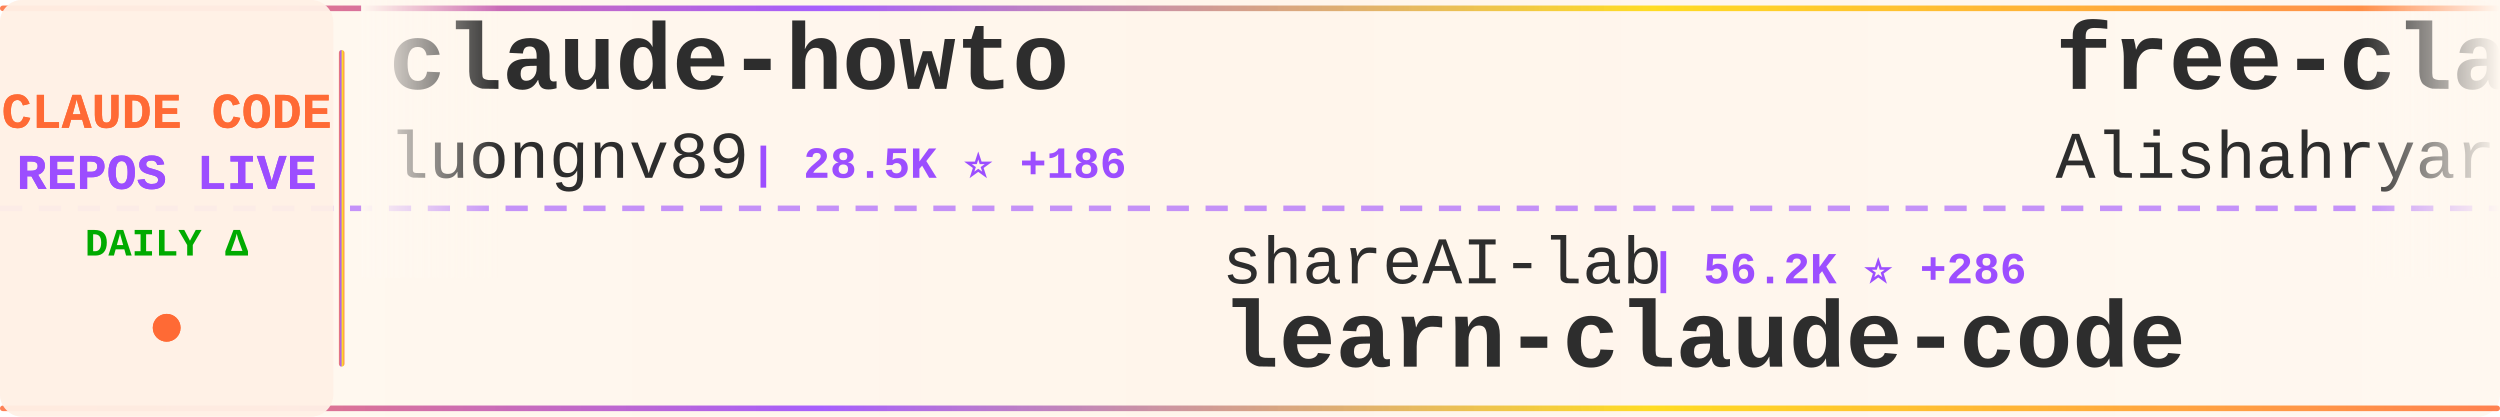
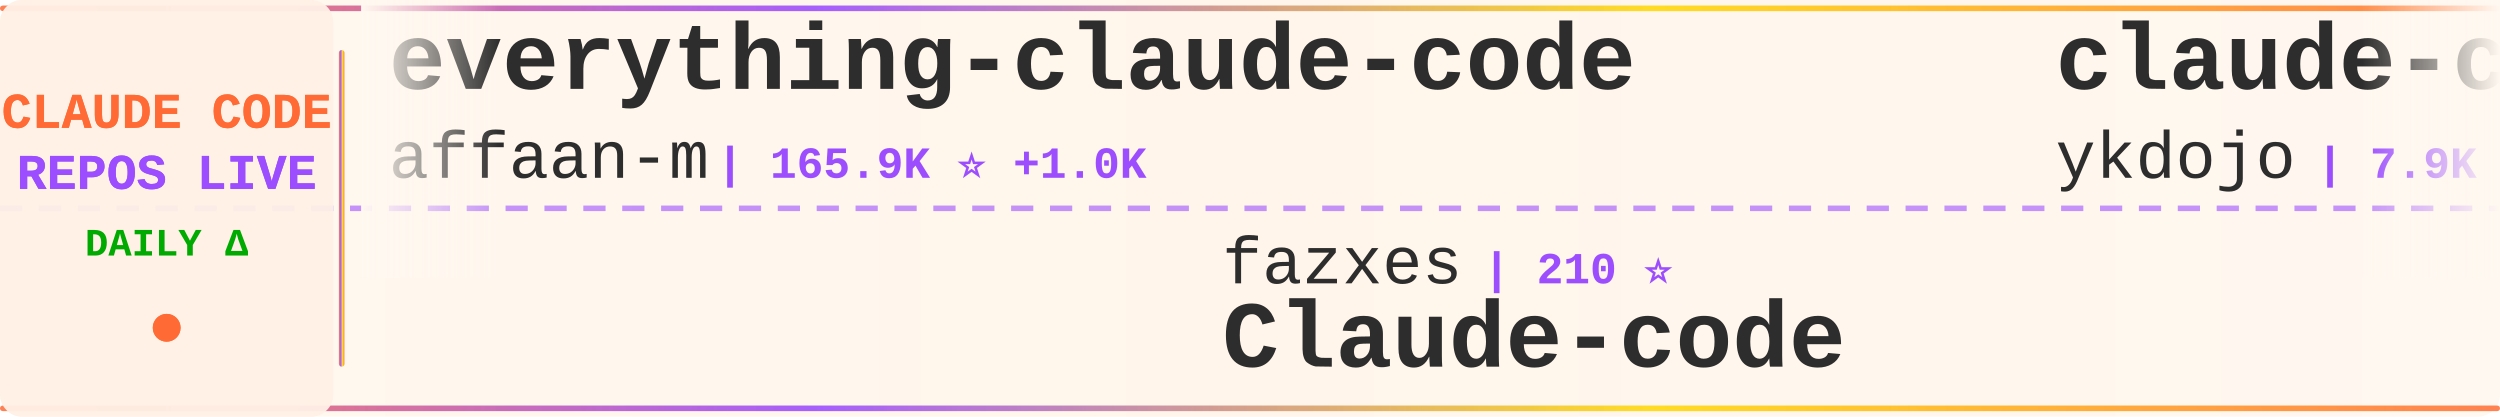
<svg xmlns="http://www.w3.org/2000/svg" width="900" height="150">
  <defs>
    <linearGradient id="tickerBg" x1="0%" y1="0%" x2="100%" y2="0%">
      <stop offset="0%" style="stop-color:#fff8f0;stop-opacity:0.98" />
      <stop offset="50%" style="stop-color:#fff5eb;stop-opacity:1" />
      <stop offset="100%" style="stop-color:#fff8f0;stop-opacity:0.98" />
    </linearGradient>
    <linearGradient id="borderGrad" x1="0%" y1="0%" x2="100%" y2="0%">
      <stop offset="0%" style="stop-color:#FF6B35;stop-opacity:0.85">
        <animate attributeName="stop-opacity" values="0.85;1;0.85" dur="2s" repeatCount="indefinite" />
      </stop>
      <stop offset="33%" style="stop-color:#9C4EFF;stop-opacity:0.9">
        <animate attributeName="stop-opacity" values="0.9;1;0.9" dur="2.2s" repeatCount="indefinite" />
      </stop>
      <stop offset="66%" style="stop-color:#FFD700;stop-opacity:0.85">
        <animate attributeName="stop-opacity" values="0.85;1;0.85" dur="1.8s" repeatCount="indefinite" />
      </stop>
      <stop offset="100%" style="stop-color:#FF6B35;stop-opacity:0.85">
        <animate attributeName="stop-opacity" values="0.85;1;0.85" dur="2s" repeatCount="indefinite" />
      </stop>
    </linearGradient>
    <filter id="textGlow">
      <feGaussianBlur stdDeviation="0.15" result="coloredBlur" />
      <feMerge>
        <feMergeNode in="coloredBlur" />
        <feMergeNode in="SourceGraphic" />
      </feMerge>
    </filter>
    <filter id="metricGlow">
      <feGaussianBlur stdDeviation="0.2" result="coloredBlur" />
      <feMerge>
        <feMergeNode in="coloredBlur" />
        <feMergeNode in="SourceGraphic" />
      </feMerge>
    </filter>
    <linearGradient id="leftFade" x1="0%" y1="0%" x2="100%" y2="0%">
      <stop offset="0%" style="stop-color:#fff8f0;stop-opacity:1" />
      <stop offset="100%" style="stop-color:#fff8f0;stop-opacity:0" />
    </linearGradient>
    <linearGradient id="rightFade" x1="0%" y1="0%" x2="100%" y2="0%">
      <stop offset="0%" style="stop-color:#fff8f0;stop-opacity:0" />
      <stop offset="100%" style="stop-color:#fff8f0;stop-opacity:1" />
    </linearGradient>
  </defs>
  <rect width="900" height="150" fill="url(#tickerBg)" rx="8" />
  <rect x="0" y="2" width="900" height="2" fill="url(#borderGrad)" rx="1" />
  <rect x="0" y="146" width="900" height="2" fill="url(#borderGrad)" rx="1" />
  <line x1="0" y1="75" x2="900" y2="75" stroke="#9C4EFF" stroke-width="2" stroke-dasharray="8 6" opacity="0.6" />
  <rect x="0" y="0" width="120" height="150" fill="#fff0e6" opacity="0.95" rx="8" />
  <text x="60" y="46" font-family="'Courier New', monospace" font-size="18" font-weight="bold" fill="#FF6B35" text-anchor="middle" filter="url(#textGlow)">
    CLAUDE CODE
  </text>
  <text x="60" y="68" font-family="'Courier New', monospace" font-size="18" font-weight="bold" fill="#9C4EFF" text-anchor="middle" filter="url(#textGlow)">
    REPOS LIVE
  </text>
  <text x="60" y="92" font-family="'Courier New', monospace" font-size="14" font-weight="bold" fill="#00aa00" text-anchor="middle">
    DAILY Δ
  </text>
  <circle cx="60" cy="118" r="5" fill="#FF6B35" filter="url(#metricGlow)">
    <animate attributeName="r" values="4;6;4" dur="1.5s" repeatCount="indefinite" />
    <animate attributeName="opacity" values="0.6;1;0.6" dur="1.5s" repeatCount="indefinite" />
  </circle>
  <rect x="122" y="18" width="2" height="114" fill="url(#borderGrad)" rx="1" />
  <clipPath id="tickerClip">
    <rect x="130" y="0" width="770" height="150" />
  </clipPath>
  <g clip-path="url(#tickerClip)">
    <g id="tickerItems">
      <animateTransform attributeName="transform" attributeType="XML" type="translate" from="0 0" to="-3000 0" dur="54s" repeatCount="indefinite" />
      <g transform="translate(0, 0)">
-         <text x="140" y="32" font-family="'Courier New', monospace" font-size="34" font-weight="bold" fill="#2d2d2d">claude-howto</text>
-         <text x="140" y="64" font-family="'Courier New', monospace" font-size="24" font-weight="normal" fill="#2d2d2d" opacity="1.0">luongnv89</text>
-         <text x="270" y="64" font-family="'Courier New', monospace" font-size="16" font-weight="bold" fill="#9C4EFF"> | 28.5K ⭐ +186</text>
+         <text x="140" y="32" font-family="'Courier New', monospace" font-size="34" font-weight="bold" fill="#2d2d2d">everything-claude-code</text>
+         <text x="140" y="64" font-family="'Courier New', monospace" font-size="24" font-weight="normal" fill="#2d2d2d" opacity="1.0">affaan-m</text>
+         <text x="258" y="64" font-family="'Courier New', monospace" font-size="16" font-weight="bold" fill="#9C4EFF"> | 165.9K ⭐ +1.0K</text>
      </g>
      <g transform="translate(300, 0)">
-         <text x="140" y="102" font-family="'Courier New', monospace" font-size="24" font-weight="normal" fill="#2d2d2d" opacity="1.0">shareAI-lab</text>
-         <text x="294" y="102" font-family="'Courier New', monospace" font-size="16" font-weight="bold" fill="#9C4EFF"> | 56.2K ⭐ +286</text>
-         <text x="140" y="132" font-family="'Courier New', monospace" font-size="34" font-weight="bold" fill="#2d2d2d">learn-claude-code</text>
+         <text x="140" y="102" font-family="'Courier New', monospace" font-size="24" font-weight="normal" fill="#2d2d2d" opacity="1.0">fazxes</text>
+         <text x="234" y="102" font-family="'Courier New', monospace" font-size="16" font-weight="bold" fill="#9C4EFF"> | 210 ⭐</text>
+         <text x="140" y="132" font-family="'Courier New', monospace" font-size="34" font-weight="bold" fill="#2d2d2d">Claude-code</text>
      </g>
      <g transform="translate(600, 0)">
-         <text x="140" y="32" font-family="'Courier New', monospace" font-size="34" font-weight="bold" fill="#2d2d2d">free-claude-code</text>
-         <text x="140" y="64" font-family="'Courier New', monospace" font-size="24" font-weight="normal" fill="#2d2d2d" opacity="1.0">Alishahryar1</text>
-         <text x="306" y="64" font-family="'Courier New', monospace" font-size="16" font-weight="bold" fill="#9C4EFF"> | 6.3K ⭐ +2.5K</text>
+         <text x="140" y="32" font-family="'Courier New', monospace" font-size="34" font-weight="bold" fill="#2d2d2d">claude-code-tips</text>
+         <text x="140" y="64" font-family="'Courier New', monospace" font-size="24" font-weight="normal" fill="#2d2d2d" opacity="1.0">ykdojo</text>
+         <text x="234" y="64" font-family="'Courier New', monospace" font-size="16" font-weight="bold" fill="#9C4EFF"> | 7.9K ⭐ +19</text>
      </g>
      <g transform="translate(900, 0)">
-         <text x="140" y="102" font-family="'Courier New', monospace" font-size="24" font-weight="normal" fill="#2d2d2d" opacity="1.0">musistudio</text>
-         <text x="282" y="102" font-family="'Courier New', monospace" font-size="16" font-weight="bold" fill="#9C4EFF"> | 32.9K ⭐ +75</text>
-         <text x="140" y="132" font-family="'Courier New', monospace" font-size="34" font-weight="bold" fill="#2d2d2d">claude-code-router</text>
+         <text x="140" y="102" font-family="'Courier New', monospace" font-size="24" font-weight="normal" fill="#2d2d2d" opacity="1.0">OneRedOak</text>
+         <text x="270" y="102" font-family="'Courier New', monospace" font-size="16" font-weight="bold" fill="#9C4EFF"> | 3.8K ⭐ +2</text>
+         <text x="140" y="132" font-family="'Courier New', monospace" font-size="34" font-weight="bold" fill="#2d2d2d">claude-code-workflows</text>
      </g>
      <g transform="translate(1200, 0)">
-         <text x="140" y="32" font-family="'Courier New', monospace" font-size="34" font-weight="bold" fill="#2d2d2d">claude-code-system-promp...</text>
-         <text x="140" y="64" font-family="'Courier New', monospace" font-size="24" font-weight="normal" fill="#2d2d2d" opacity="1.0">Piebald-AI</text>
-         <text x="282" y="64" font-family="'Courier New', monospace" font-size="16" font-weight="bold" fill="#9C4EFF"> | 9.4K ⭐ +64</text>
+         <text x="140" y="32" font-family="'Courier New', monospace" font-size="34" font-weight="bold" fill="#2d2d2d">oh-my-claudecode</text>
+         <text x="140" y="64" font-family="'Courier New', monospace" font-size="24" font-weight="normal" fill="#2d2d2d" opacity="1.0">Yeachan-Heo</text>
+         <text x="294" y="64" font-family="'Courier New', monospace" font-size="16" font-weight="bold" fill="#9C4EFF"> | 31.1K ⭐ +189</text>
      </g>
      <g transform="translate(1500, 0)">
-         <text x="140" y="102" font-family="'Courier New', monospace" font-size="24" font-weight="normal" fill="#2d2d2d" opacity="1.0">Yuyz0112</text>
-         <text x="258" y="102" font-family="'Courier New', monospace" font-size="16" font-weight="bold" fill="#9C4EFF"> | 2.4K ⭐</text>
-         <text x="140" y="132" font-family="'Courier New', monospace" font-size="34" font-weight="bold" fill="#2d2d2d">claude-code-reverse</text>
+         <text x="140" y="102" font-family="'Courier New', monospace" font-size="24" font-weight="normal" fill="#2d2d2d" opacity="1.0">guanshan</text>
+         <text x="258" y="102" font-family="'Courier New', monospace" font-size="16" font-weight="bold" fill="#9C4EFF"> | 56 ⭐</text>
+         <text x="140" y="132" font-family="'Courier New', monospace" font-size="34" font-weight="bold" fill="#2d2d2d">ClaudeCode</text>
      </g>
      <g transform="translate(1800, 0)">
-         <text x="140" y="32" font-family="'Courier New', monospace" font-size="34" font-weight="bold" fill="#2d2d2d">claude-code-source</text>
-         <text x="140" y="64" font-family="'Courier New', monospace" font-size="24" font-weight="normal" fill="#2d2d2d" opacity="1.0">AprilNEA</text>
-         <text x="258" y="64" font-family="'Courier New', monospace" font-size="16" font-weight="bold" fill="#9C4EFF"> | 373 ⭐ +1</text>
+         <text x="140" y="32" font-family="'Courier New', monospace" font-size="34" font-weight="bold" fill="#2d2d2d">claude-code-showcase</text>
+         <text x="140" y="64" font-family="'Courier New', monospace" font-size="24" font-weight="normal" fill="#2d2d2d" opacity="1.0">ChrisWiles</text>
+         <text x="282" y="64" font-family="'Courier New', monospace" font-size="16" font-weight="bold" fill="#9C4EFF"> | 5.8K ⭐ +3</text>
      </g>
      <g transform="translate(2100, 0)">
-         <text x="140" y="102" font-family="'Courier New', monospace" font-size="24" font-weight="normal" fill="#2d2d2d" opacity="1.0">FlorianBruniaux</text>
-         <text x="342" y="102" font-family="'Courier New', monospace" font-size="16" font-weight="bold" fill="#9C4EFF"> | 3.9K ⭐ +30</text>
-         <text x="140" y="132" font-family="'Courier New', monospace" font-size="34" font-weight="bold" fill="#2d2d2d">claude-code-ultimate-gui...</text>
+         <text x="140" y="102" font-family="'Courier New', monospace" font-size="24" font-weight="normal" fill="#2d2d2d" opacity="1.0">alejandrobalderas</text>
+         <text x="366" y="102" font-family="'Courier New', monospace" font-size="16" font-weight="bold" fill="#9C4EFF"> | 1.7K ⭐ +37</text>
+         <text x="140" y="132" font-family="'Courier New', monospace" font-size="34" font-weight="bold" fill="#2d2d2d">claude-code-from-source</text>
      </g>
      <g transform="translate(2400, 0)">
-         <text x="140" y="32" font-family="'Courier New', monospace" font-size="34" font-weight="bold" fill="#2d2d2d">antigravity-awesome-skil...</text>
-         <text x="140" y="64" font-family="'Courier New', monospace" font-size="24" font-weight="normal" fill="#2d2d2d" opacity="1.0">sickn33</text>
-         <text x="246" y="64" font-family="'Courier New', monospace" font-size="16" font-weight="bold" fill="#9C4EFF"> | 34.9K ⭐ +161</text>
+         <text x="140" y="32" font-family="'Courier New', monospace" font-size="34" font-weight="bold" fill="#2d2d2d">claude-code-settings</text>
+         <text x="140" y="64" font-family="'Courier New', monospace" font-size="24" font-weight="normal" fill="#2d2d2d" opacity="1.0">feiskyer</text>
+         <text x="258" y="64" font-family="'Courier New', monospace" font-size="16" font-weight="bold" fill="#9C4EFF"> | 1.5K ⭐ +5</text>
      </g>
      <g transform="translate(2700, 0)">
        <text x="140" y="102" font-family="'Courier New', monospace" font-size="24" font-weight="normal" fill="#2d2d2d" opacity="1.0">slopus</text>
-         <text x="234" y="102" font-family="'Courier New', monospace" font-size="16" font-weight="bold" fill="#9C4EFF"> | 19.1K ⭐ +67</text>
+         <text x="234" y="102" font-family="'Courier New', monospace" font-size="16" font-weight="bold" fill="#9C4EFF"> | 19.1K ⭐ +62</text>
        <text x="140" y="132" font-family="'Courier New', monospace" font-size="34" font-weight="bold" fill="#2d2d2d">happy</text>
      </g>
      <g transform="translate(3000, 0)">
-         <text x="140" y="32" font-family="'Courier New', monospace" font-size="34" font-weight="bold" fill="#2d2d2d">claude-howto</text>
-         <text x="140" y="64" font-family="'Courier New', monospace" font-size="24" font-weight="normal" fill="#2d2d2d" opacity="1.0">luongnv89</text>
-         <text x="270" y="64" font-family="'Courier New', monospace" font-size="16" font-weight="bold" fill="#9C4EFF"> | 28.5K ⭐ +186</text>
+         <text x="140" y="32" font-family="'Courier New', monospace" font-size="34" font-weight="bold" fill="#2d2d2d">everything-claude-code</text>
+         <text x="140" y="64" font-family="'Courier New', monospace" font-size="24" font-weight="normal" fill="#2d2d2d" opacity="1.0">affaan-m</text>
+         <text x="258" y="64" font-family="'Courier New', monospace" font-size="16" font-weight="bold" fill="#9C4EFF"> | 165.9K ⭐ +1.0K</text>
      </g>
      <g transform="translate(3300, 0)">
-         <text x="140" y="102" font-family="'Courier New', monospace" font-size="24" font-weight="normal" fill="#2d2d2d" opacity="1.0">shareAI-lab</text>
-         <text x="294" y="102" font-family="'Courier New', monospace" font-size="16" font-weight="bold" fill="#9C4EFF"> | 56.2K ⭐ +286</text>
-         <text x="140" y="132" font-family="'Courier New', monospace" font-size="34" font-weight="bold" fill="#2d2d2d">learn-claude-code</text>
+         <text x="140" y="102" font-family="'Courier New', monospace" font-size="24" font-weight="normal" fill="#2d2d2d" opacity="1.0">fazxes</text>
+         <text x="234" y="102" font-family="'Courier New', monospace" font-size="16" font-weight="bold" fill="#9C4EFF"> | 210 ⭐</text>
+         <text x="140" y="132" font-family="'Courier New', monospace" font-size="34" font-weight="bold" fill="#2d2d2d">Claude-code</text>
      </g>
      <g transform="translate(3600, 0)">
-         <text x="140" y="32" font-family="'Courier New', monospace" font-size="34" font-weight="bold" fill="#2d2d2d">free-claude-code</text>
-         <text x="140" y="64" font-family="'Courier New', monospace" font-size="24" font-weight="normal" fill="#2d2d2d" opacity="1.0">Alishahryar1</text>
-         <text x="306" y="64" font-family="'Courier New', monospace" font-size="16" font-weight="bold" fill="#9C4EFF"> | 6.3K ⭐ +2.5K</text>
+         <text x="140" y="32" font-family="'Courier New', monospace" font-size="34" font-weight="bold" fill="#2d2d2d">claude-code-tips</text>
+         <text x="140" y="64" font-family="'Courier New', monospace" font-size="24" font-weight="normal" fill="#2d2d2d" opacity="1.0">ykdojo</text>
+         <text x="234" y="64" font-family="'Courier New', monospace" font-size="16" font-weight="bold" fill="#9C4EFF"> | 7.9K ⭐ +19</text>
      </g>
      <g transform="translate(3900, 0)">
-         <text x="140" y="102" font-family="'Courier New', monospace" font-size="24" font-weight="normal" fill="#2d2d2d" opacity="1.0">musistudio</text>
-         <text x="282" y="102" font-family="'Courier New', monospace" font-size="16" font-weight="bold" fill="#9C4EFF"> | 32.9K ⭐ +75</text>
-         <text x="140" y="132" font-family="'Courier New', monospace" font-size="34" font-weight="bold" fill="#2d2d2d">claude-code-router</text>
+         <text x="140" y="102" font-family="'Courier New', monospace" font-size="24" font-weight="normal" fill="#2d2d2d" opacity="1.0">OneRedOak</text>
+         <text x="270" y="102" font-family="'Courier New', monospace" font-size="16" font-weight="bold" fill="#9C4EFF"> | 3.8K ⭐ +2</text>
+         <text x="140" y="132" font-family="'Courier New', monospace" font-size="34" font-weight="bold" fill="#2d2d2d">claude-code-workflows</text>
      </g>
    </g>
  </g>
  <rect x="130" y="0" width="50" height="100" fill="url(#leftFade)" />
  <rect x="850" y="0" width="50" height="100" fill="url(#rightFade)" />
</svg>
